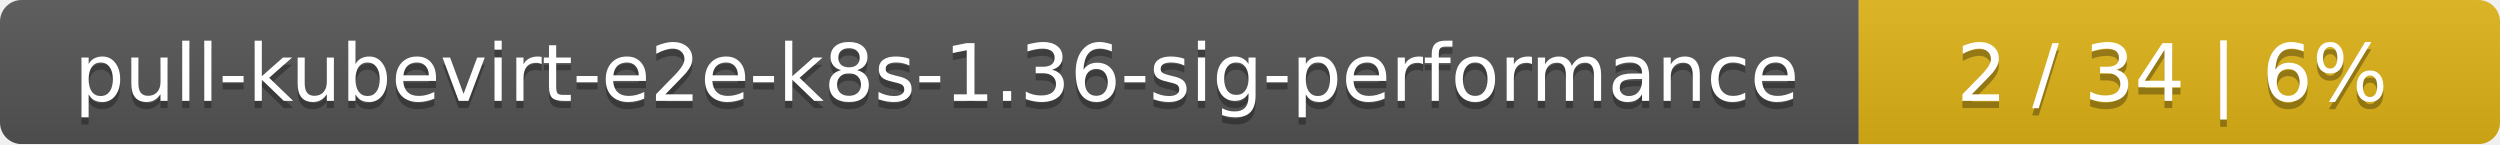
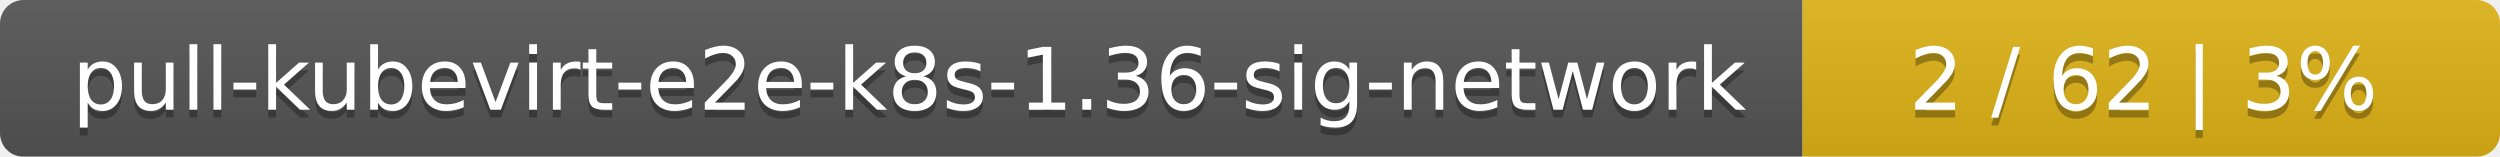
- <svg xmlns="http://www.w3.org/2000/svg" width="347" height="20">
+ <svg xmlns="http://www.w3.org/2000/svg" width="319" height="20">
  <linearGradient id="smooth" x2="0" y2="100%">
    <stop offset="0" stop-color="#bbb" stop-opacity=".1" />
    <stop offset="1" stop-opacity=".1" />
  </linearGradient>
  <mask id="round">
-     <rect width="347" height="20" rx="3" fill="#fff" />
+     <rect width="319" height="20" rx="3" fill="#fff" />
  </mask>
  <g mask="url(#round)">
-     <rect width="258" height="20" fill="#555" />
-     <rect x="258" width="89" height="20" fill="#dfb317" />
-     <rect width="347" height="20" fill="url(#smooth)" />
+     <rect width="230" height="20" fill="#555" />
+     <rect x="230" width="89" height="20" fill="#dfb317" />
+     <rect width="319" height="20" fill="url(#smooth)" />
  </g>
  <g fill="#fff" text-anchor="middle" font-family="DejaVu Sans,Verdana,Geneva,sans-serif" font-size="11">
-     <text x="130" y="15" fill="#010101" fill-opacity=".3">pull-kubevirt-e2e-k8s-1.36-sig-performance</text>
-     <text x="130" y="14">pull-kubevirt-e2e-k8s-1.36-sig-performance</text>
-     <text x="301.5" y="15" fill="#010101" fill-opacity=".3">2 / 34    |    6%</text>
-     <text x="301.5" y="14">2 / 34    |    6%</text>
+     <text x="116" y="15" fill="#010101" fill-opacity=".3">pull-kubevirt-e2e-k8s-1.36-sig-network</text>
+     <text x="116" y="14">pull-kubevirt-e2e-k8s-1.36-sig-network</text>
+     <text x="273.5" y="15" fill="#010101" fill-opacity=".3">2 / 62    |    3%</text>
+     <text x="273.5" y="14">2 / 62    |    3%</text>
  </g>
</svg>
